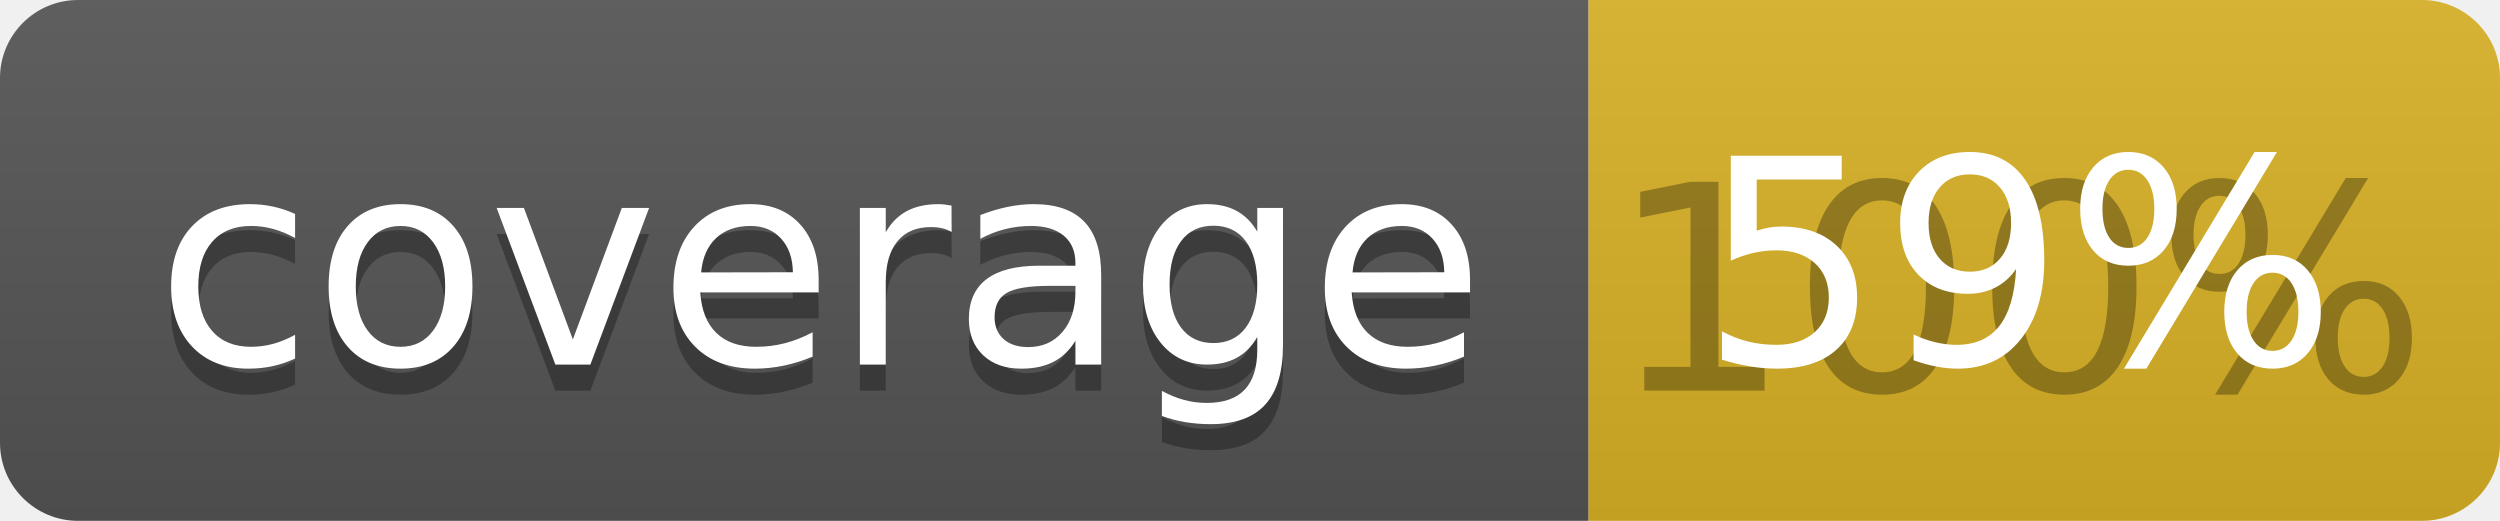
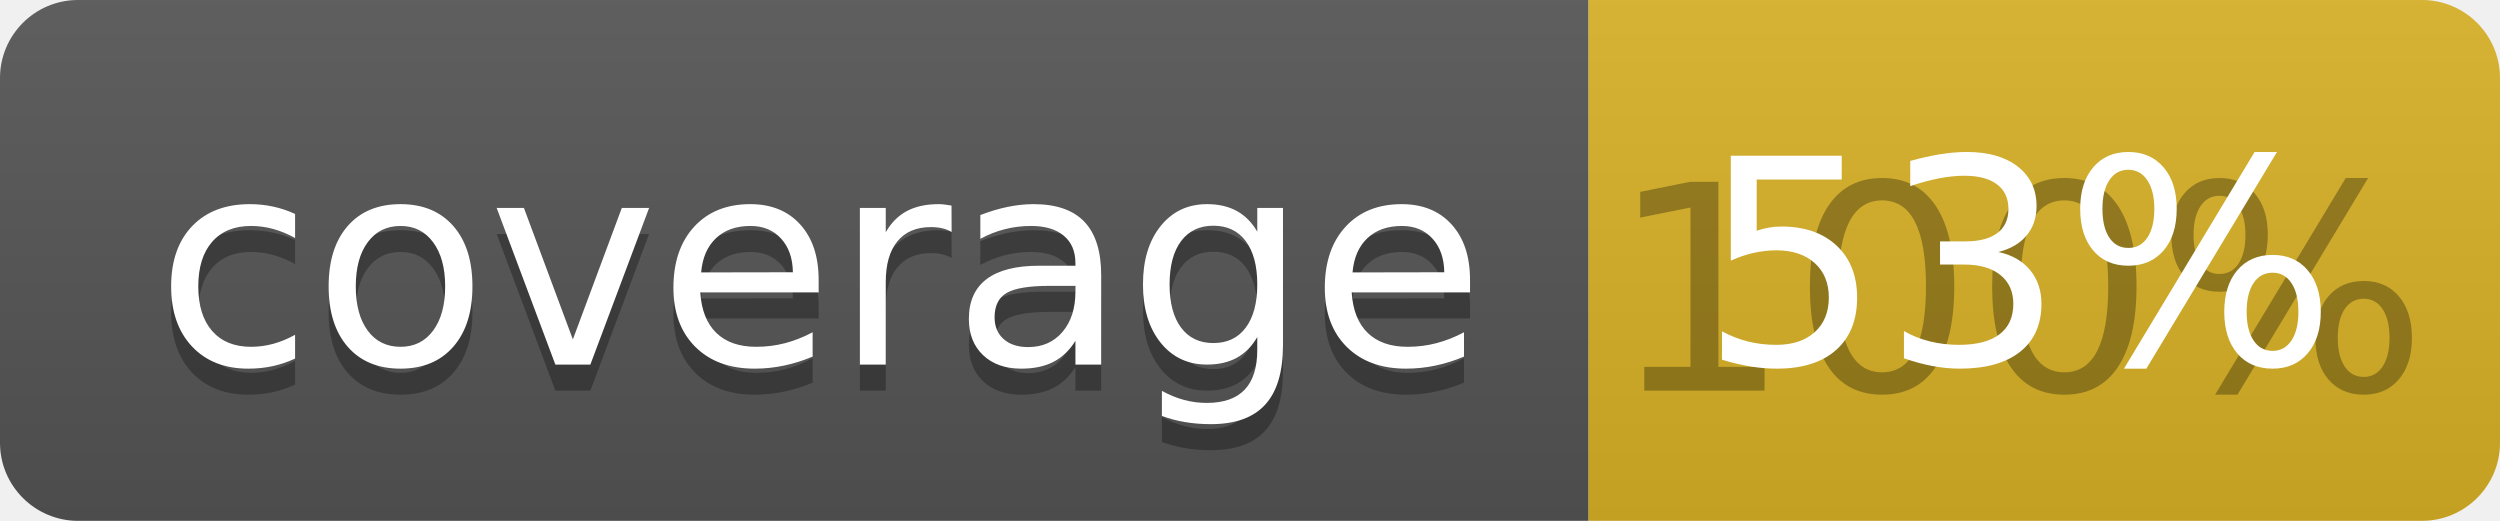
<svg xmlns="http://www.w3.org/2000/svg" width="96" height="20">
  <linearGradient id="b" x2="0" y2="100%">
    <stop offset="0" stop-color="#bbb" stop-opacity=".1" />
    <stop offset="1" stop-opacity=".1" />
  </linearGradient>
  <clipPath id="a">
    <rect width="96" height="20" rx="3" fill="#fff" />
  </clipPath>
  <g clip-path="url(#a)">
    <path fill="#555" d="M0 0h61v20H0z" />
    <path fill="#D9B226" d="M61 0h35v20H61z" />
    <path fill="url(#b)" d="M0 0h96v20H0z" />
  </g>
  <g fill="#fff" text-anchor="middle" font-family="DejaVu Sans,Verdana,Geneva,sans-serif" font-size="110">
    <text x="315" y="150" fill="#010101" fill-opacity=".3" transform="scale(.1)" textLength="510">coverage</text>
    <text x="315" y="140" transform="scale(.1)" textLength="510">coverage</text>
    <text x="775" y="150" fill="#010101" fill-opacity=".3" transform="scale(.1)" textLength="250">100%</text>
-     <text x="775" y="140" transform="scale(.1)" textLength="250">59%</text>
+     <text x="775" y="140" transform="scale(.1)" textLength="250">53%</text>
  </g>
</svg>
